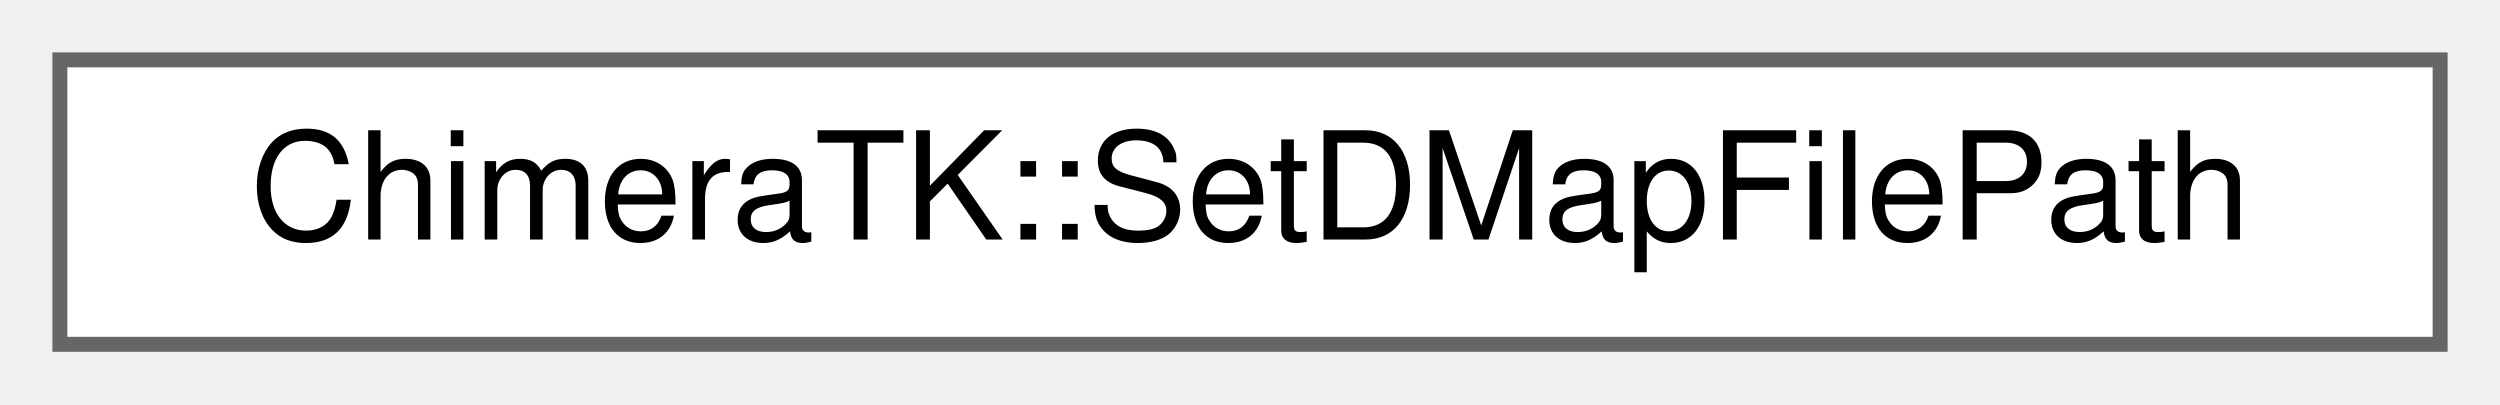
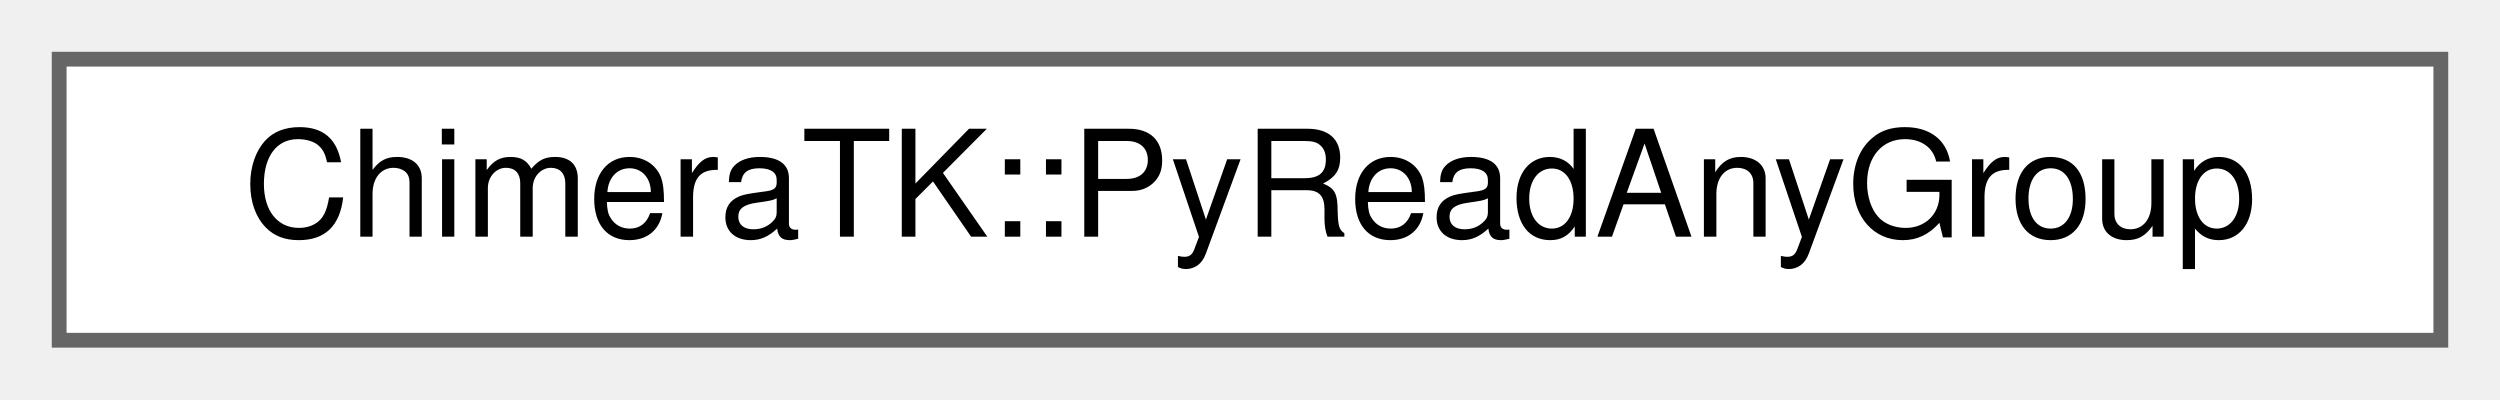
- <svg xmlns="http://www.w3.org/2000/svg" xmlns:xlink="http://www.w3.org/1999/xlink" width="167pt" height="27pt" viewBox="0.00 0.00 167.00 27.00">
+ <svg xmlns="http://www.w3.org/2000/svg" xmlns:xlink="http://www.w3.org/1999/xlink" width="169pt" height="27pt" viewBox="0.00 0.00 169.00 27.00">
  <g id="graph0" class="graph" transform="scale(1 1) rotate(0) translate(4 23)">
    <g id="Node000000" class="node">
      <g id="a_Node000000">
-         <a xlink:href="class_chimera_t_k_1_1_set_d_map_file_path.html" target="_top" xlink:title="Helper class to set the DMAP file path.">
-           <polygon fill="white" stroke="#666666" points="159,-19 0,-19 0,0 159,0 159,-19" />
-           <text text-anchor="middle" x="79.5" y="-7" font-family="Helvetica,sans-Serif" font-size="10.00">ChimeraTK::SetDMapFilePath</text>
+         <a xlink:href="class_chimera_t_k_1_1_py_read_any_group.html" target="_top" xlink:title=" ">
+           <polygon fill="white" stroke="#666666" points="161,-19 0,-19 0,0 161,0 161,-19" />
+           <text text-anchor="middle" x="80.5" y="-7" font-family="Helvetica,sans-Serif" font-size="10.00">ChimeraTK::PyReadAnyGroup</text>
        </a>
      </g>
    </g>
  </g>
</svg>
